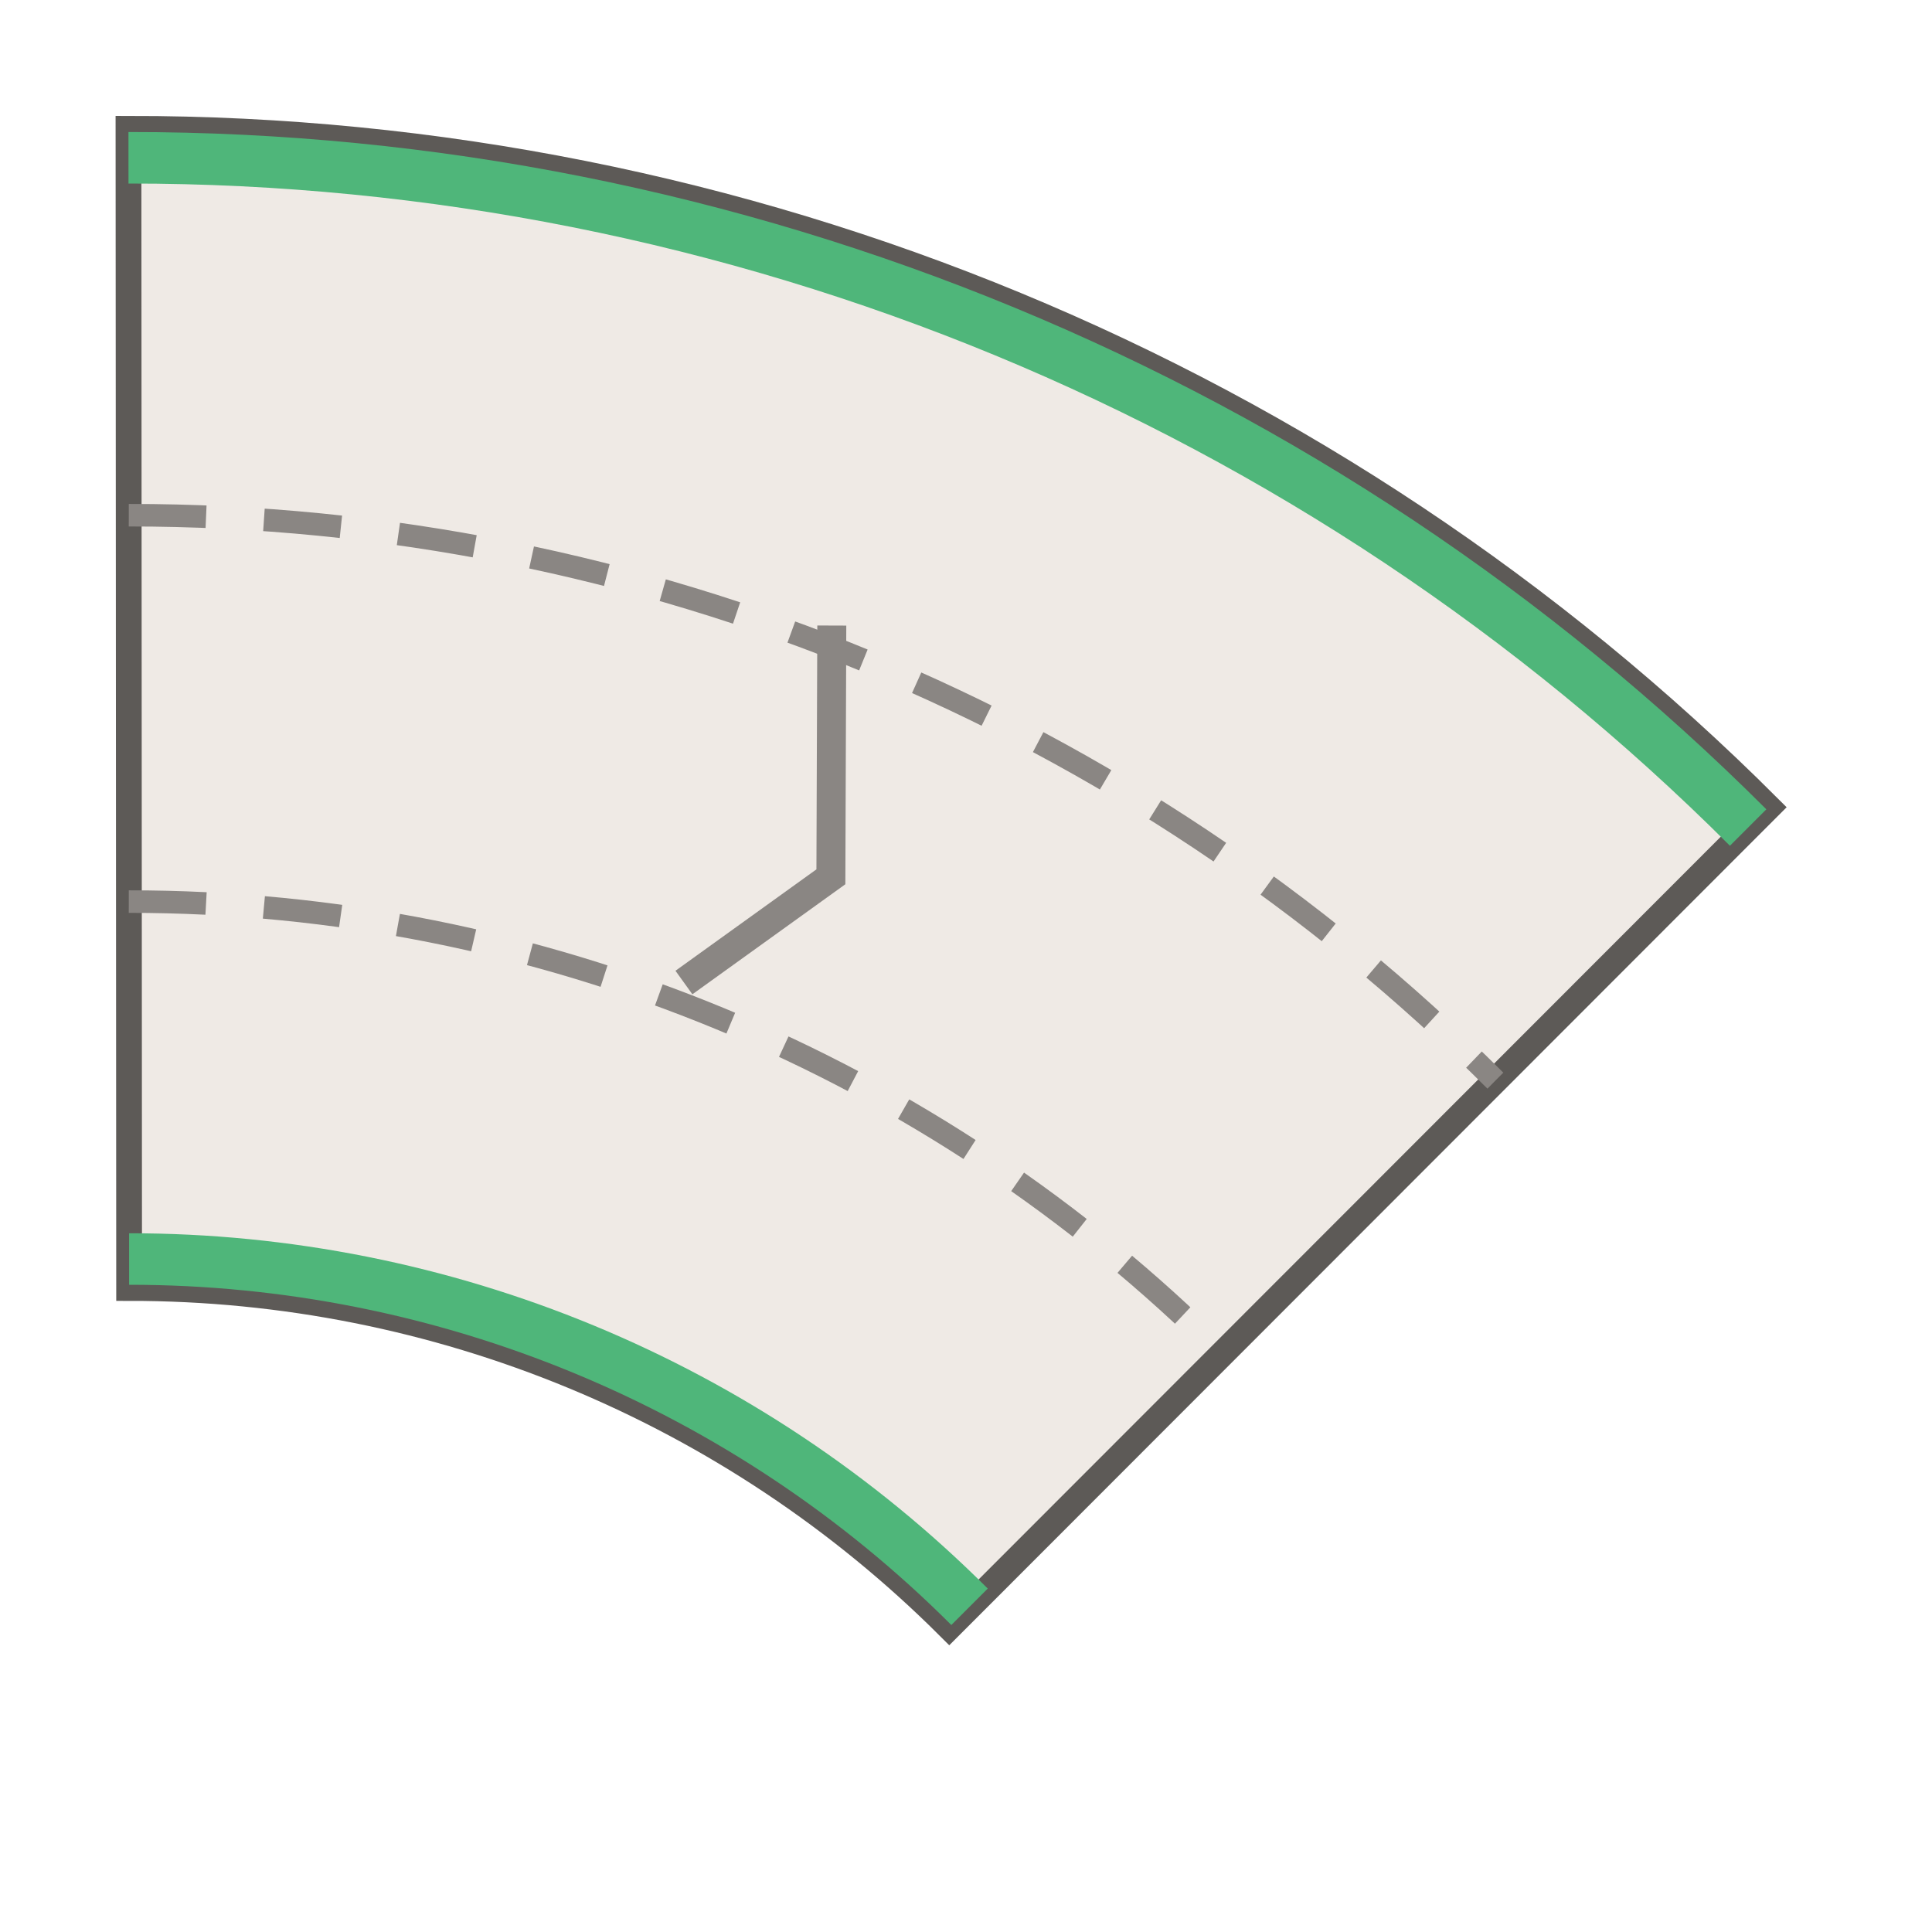
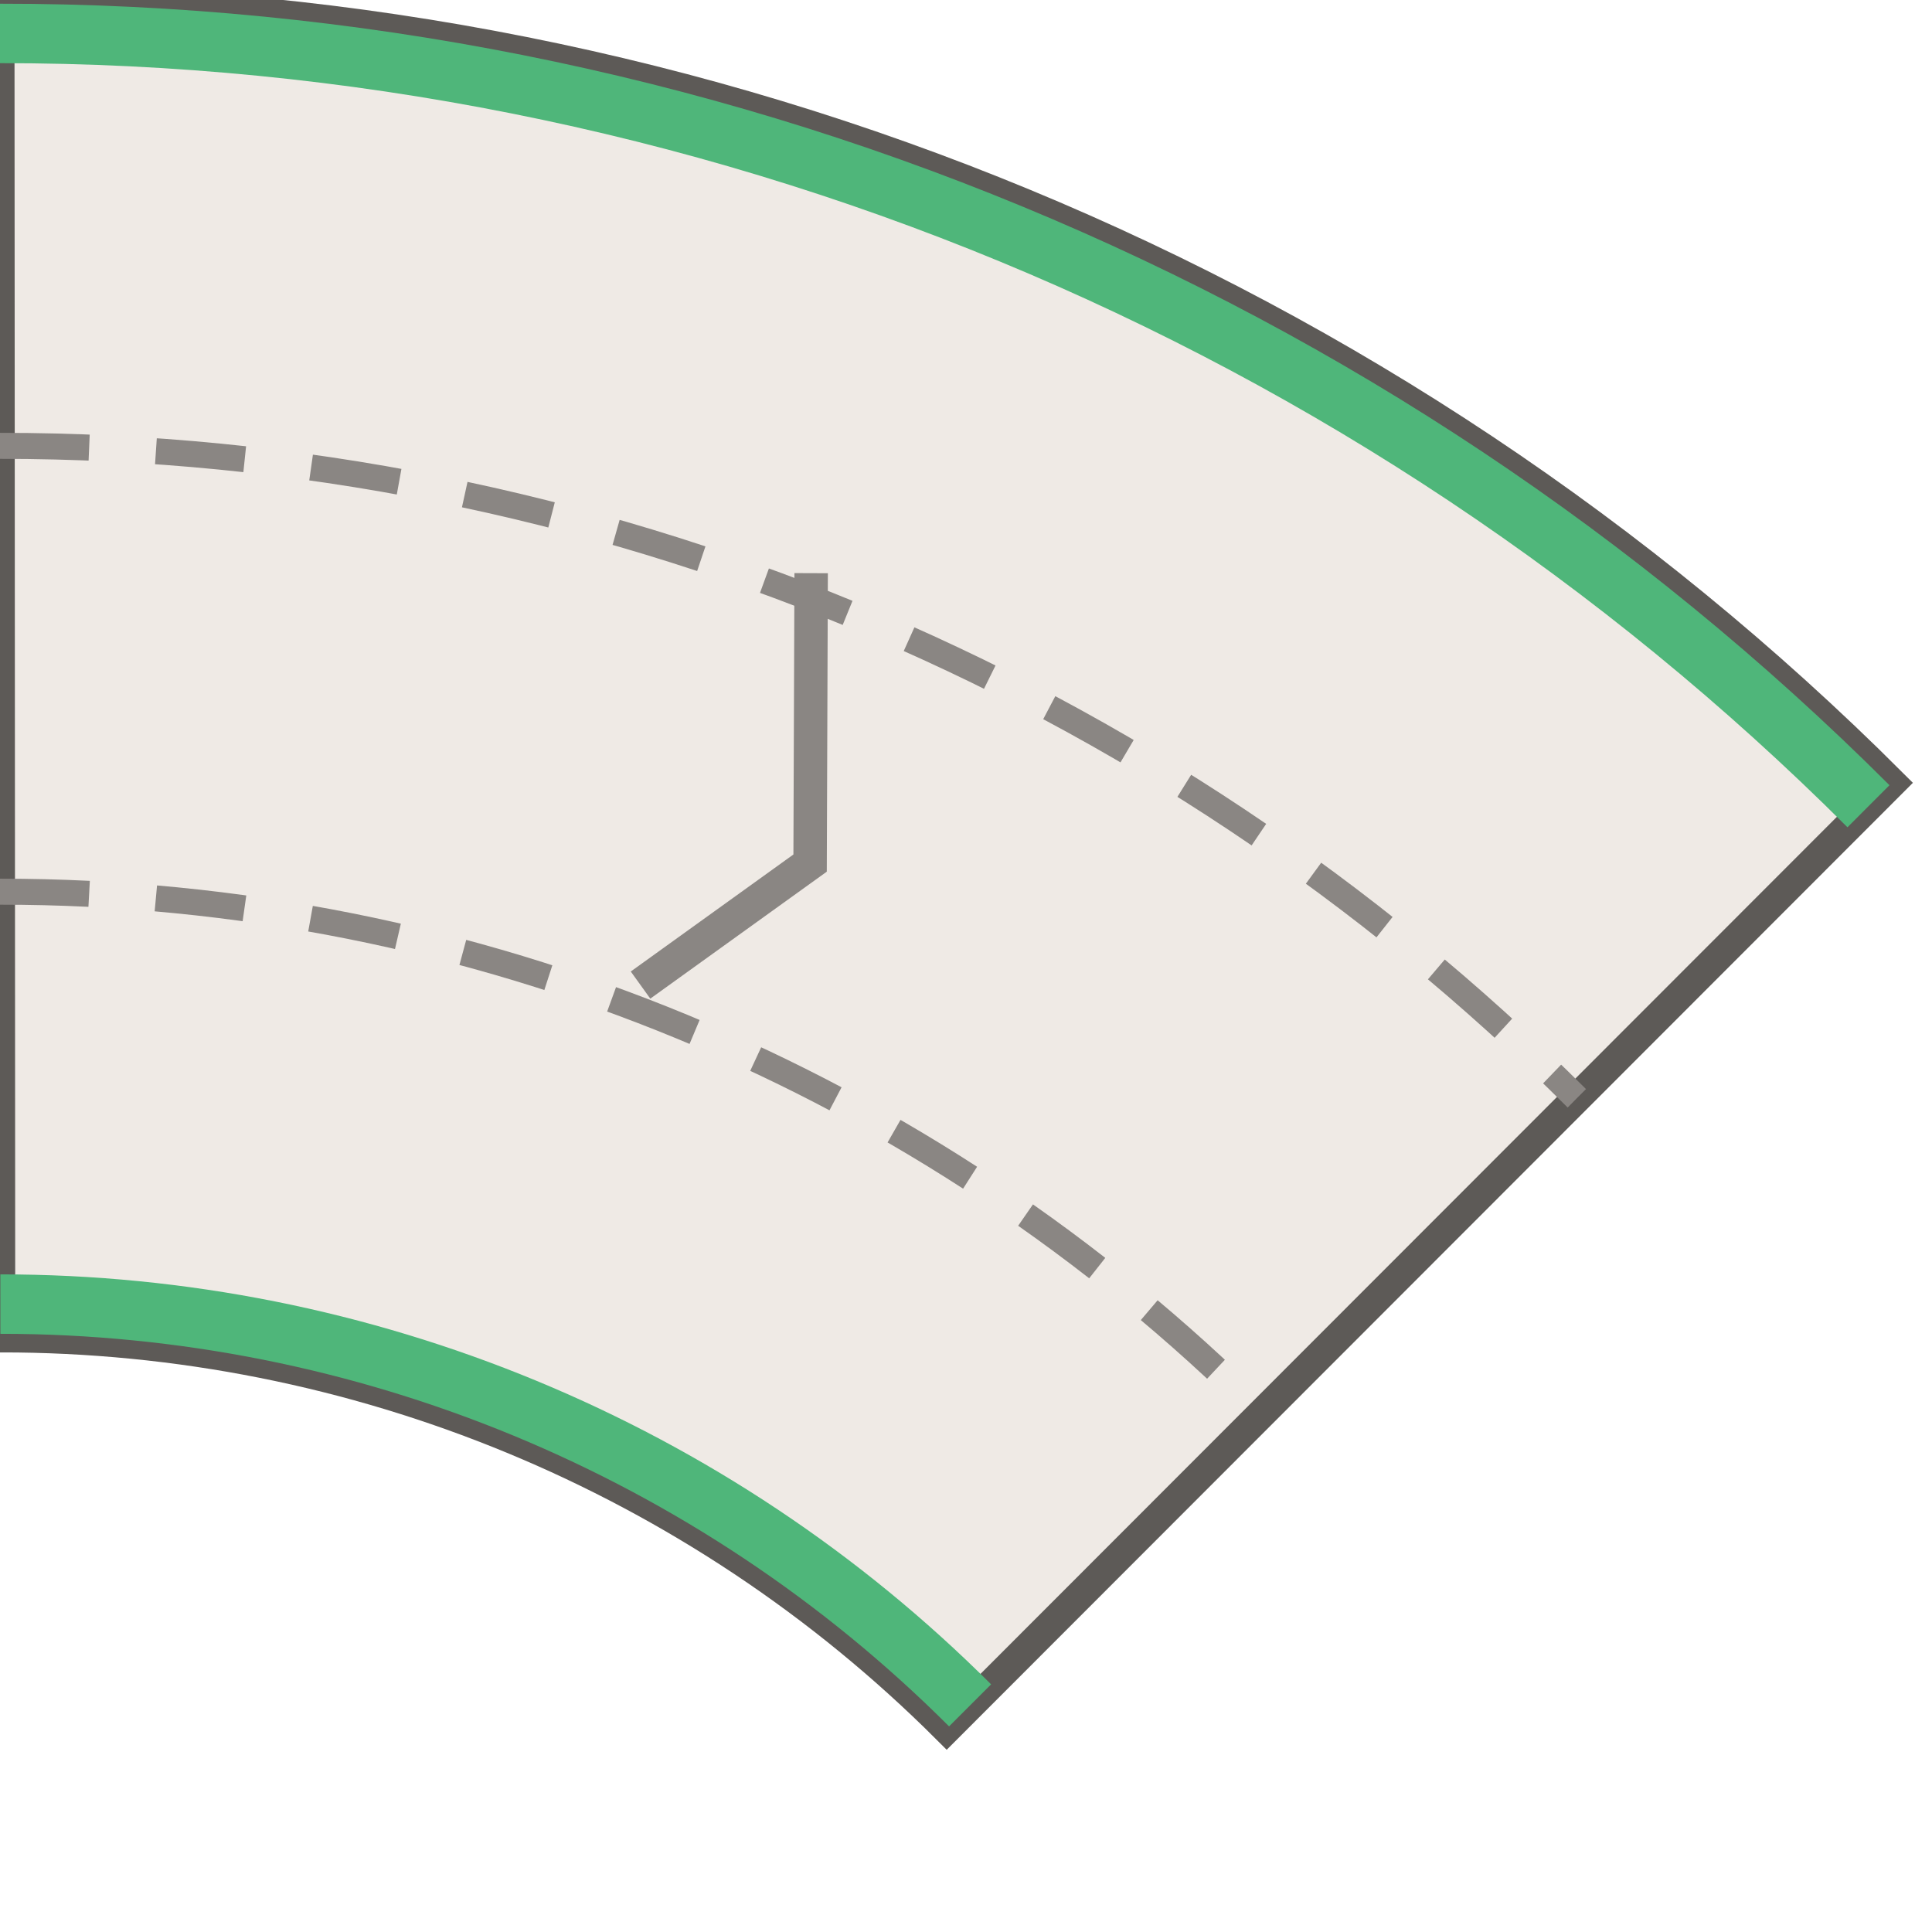
- <svg xmlns="http://www.w3.org/2000/svg" width="60" height="60" viewBox="-30.0 -30.0 60 60">
-   <path d="M -26.01 -26.00 A 72.00 72.00 0 0 1 24.92 -4.93 L -0.52 20.53 A 36.00 36.00 0 0 0 -25.99 10.00 Z" fill="#efeae5" stroke="#5d5a57" stroke-width="0.8" />
-   <path d="M -26.01 -25.10 A 71.10 71.10 0 0 1 24.29 -4.30" fill="none" stroke="#4fb67a" stroke-width="1.6" />
-   <path d="M -25.99 9.10 A 36.90 36.90 0 0 1 0.11 19.90" fill="none" stroke="#4fb67a" stroke-width="1.6" />
-   <path d="M -26.00 -2.00 A 48.00 48.00 0 0 1 7.96 12.04" fill="none" stroke="#8a8683" stroke-width="0.7" stroke-dasharray="2.4,1.8" />
-   <path d="M -26.00 -14.00 A 60.00 60.00 0 0 1 16.44 3.56" fill="none" stroke="#8a8683" stroke-width="0.7" stroke-dasharray="2.4,1.8" />
-   <path d="M -6.81 -10.51 L -3.85 -3.29 L -6.81 1.49" fill="none" stroke="#8a8683" stroke-width="0.9" transform="rotate(22.5 -5.33 -3.90)" />
+ <svg xmlns="http://www.w3.org/2000/svg" width="52" height="52" viewBox="-26.0 -26.0 52 52">
+   <clipPath id="vb">
+     <rect x="-26.0" y="-26.0" width="52" height="52" />
+   </clipPath>
+   <g clip-path="url(#vb)">
+     <path d="M -26.01 -26.00 A 72.00 72.00 0 0 1 24.92 -4.93 L -0.52 20.53 A 36.00 36.00 0 0 0 -25.99 10.00 Z" fill="#efeae5" stroke="#5d5a57" stroke-width="0.8" />
+     <path d="M -26.01 -25.10 A 71.10 71.10 0 0 1 24.29 -4.30" fill="none" stroke="#4fb67a" stroke-width="1.6" />
+     <path d="M -25.99 9.10 A 36.90 36.90 0 0 1 0.11 19.90" fill="none" stroke="#4fb67a" stroke-width="1.6" />
+     <path d="M -26.00 -2.00 A 48.00 48.00 0 0 1 7.96 12.04" fill="none" stroke="#8a8683" stroke-width="0.7" stroke-dasharray="2.4,1.8" />
+     <path d="M -26.00 -14.00 A 60.00 60.00 0 0 1 16.44 3.56" fill="none" stroke="#8a8683" stroke-width="0.7" stroke-dasharray="2.4,1.8" />
+     <path d="M -6.81 -10.51 L -3.85 -3.29 L -6.81 1.49" fill="none" stroke="#8a8683" stroke-width="0.9" transform="rotate(22.5 -5.33 -3.90)" />
+   </g>
</svg>
